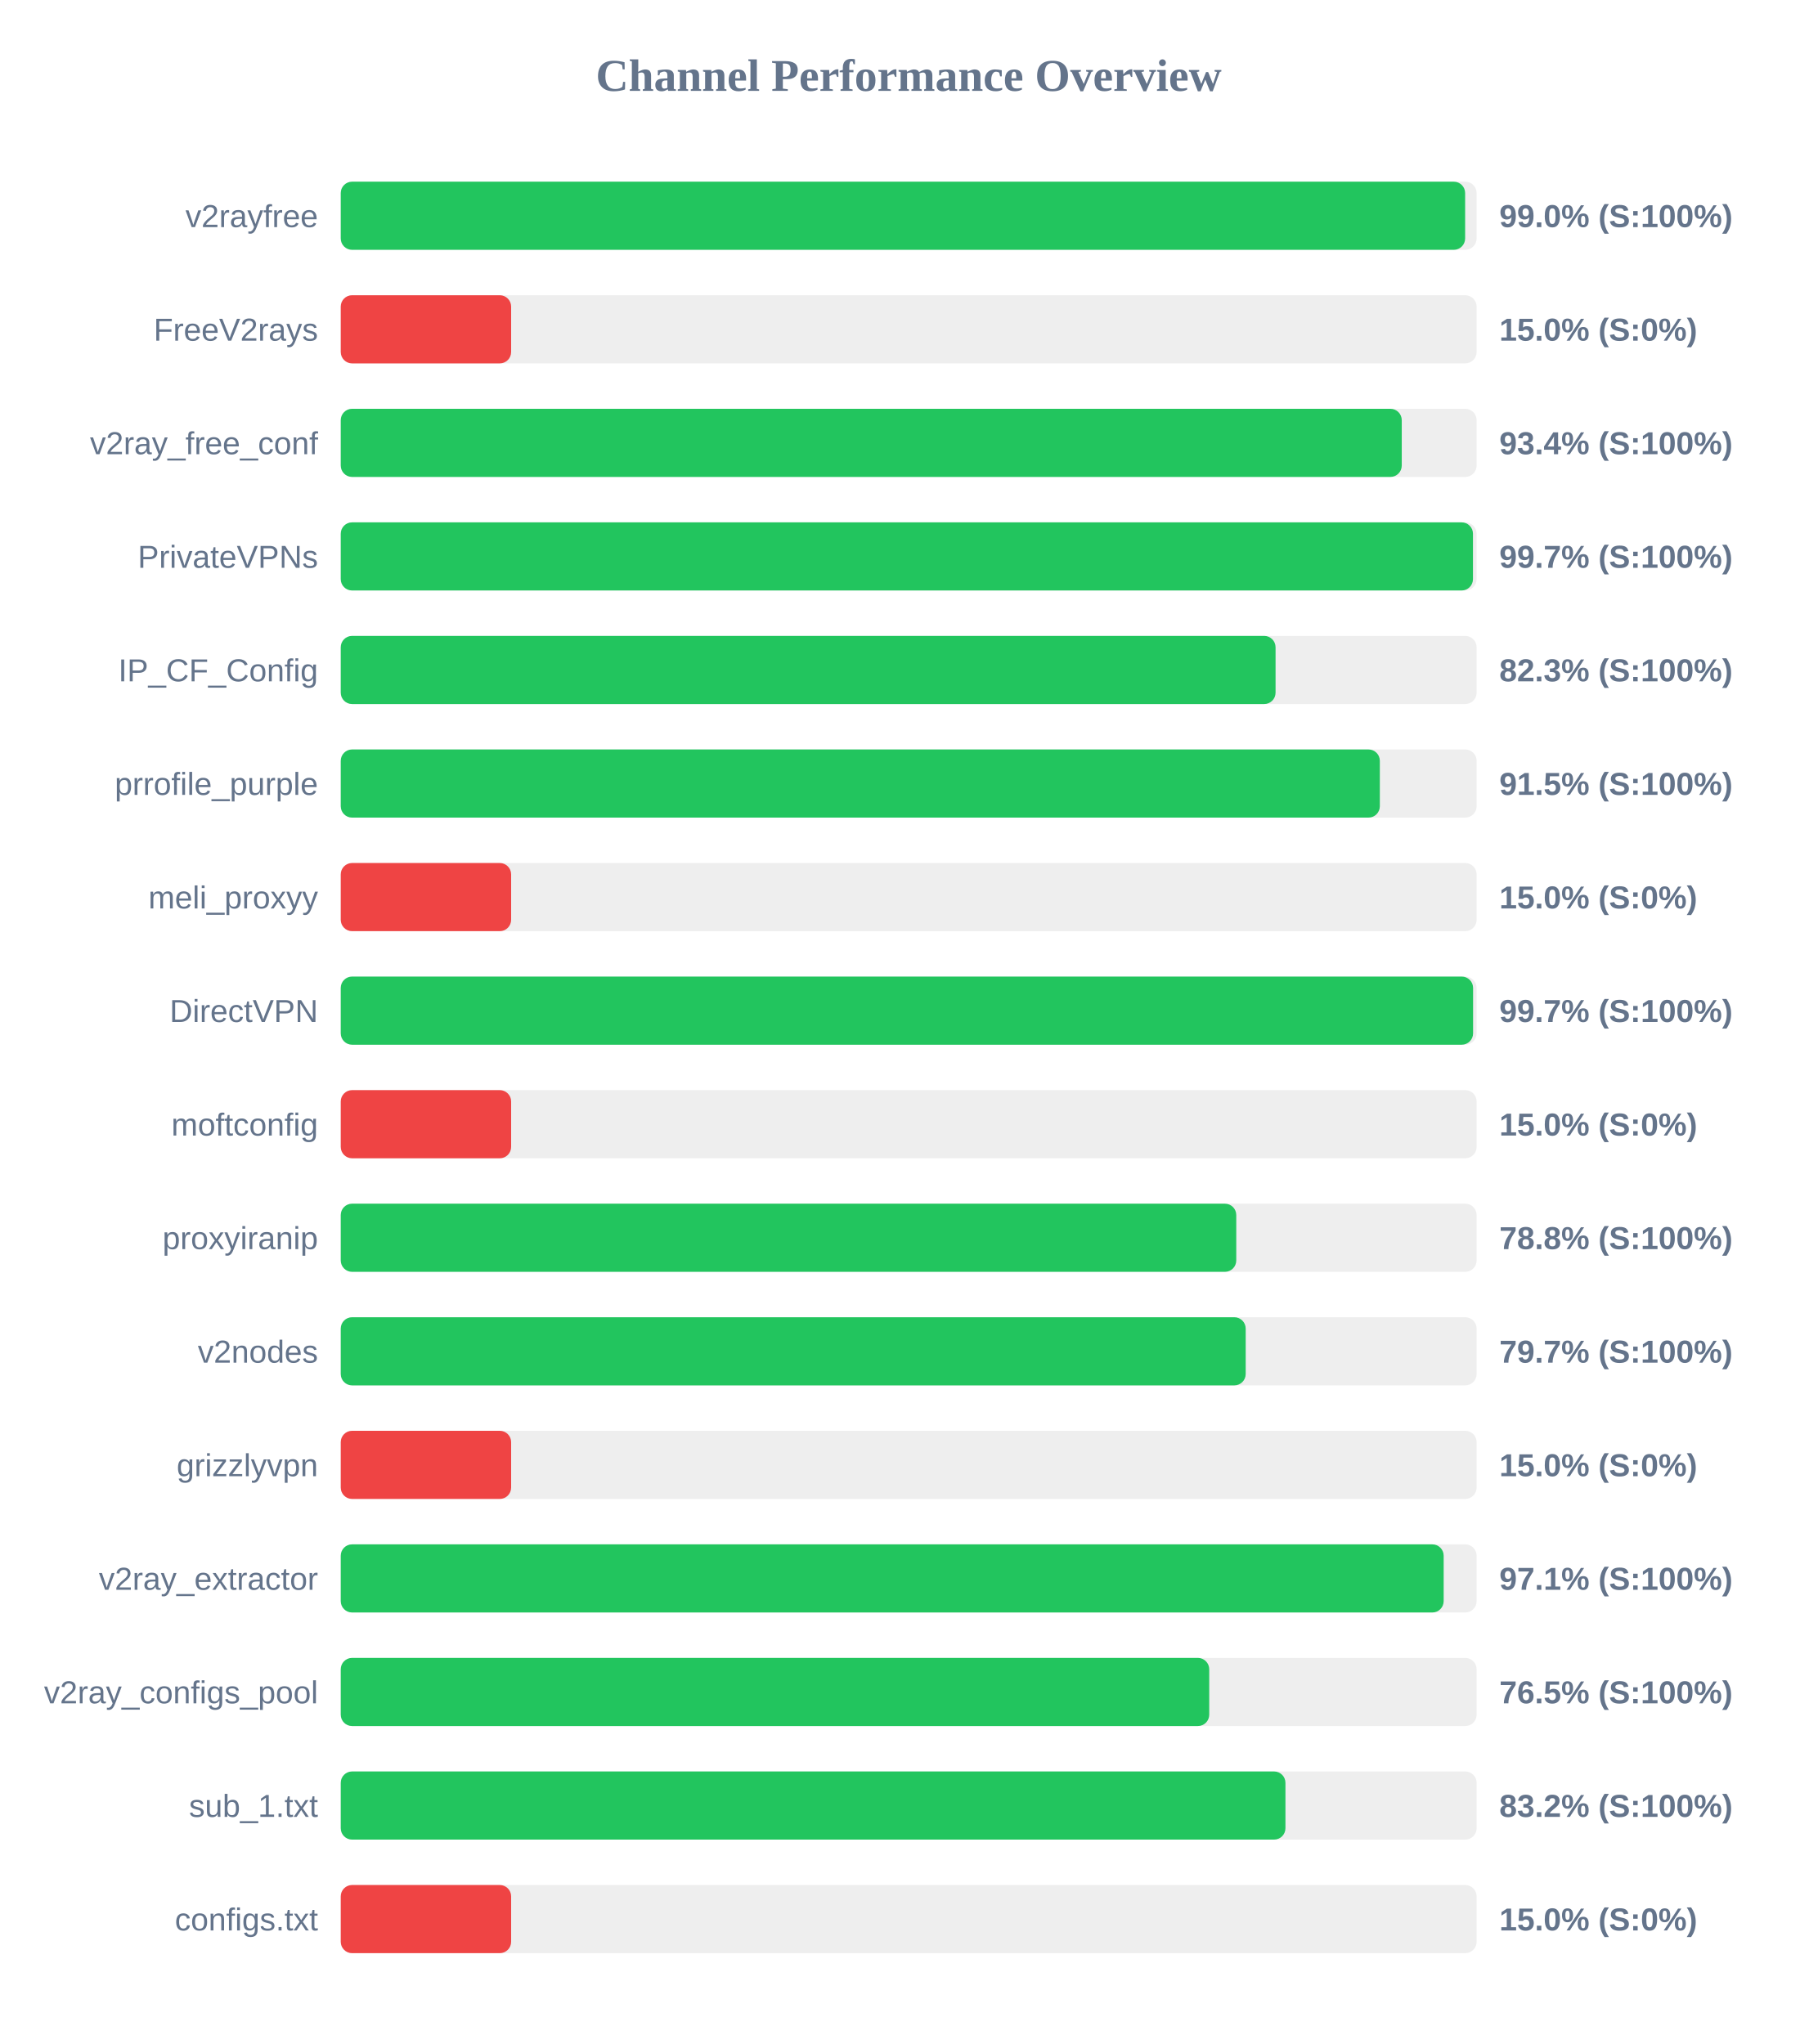
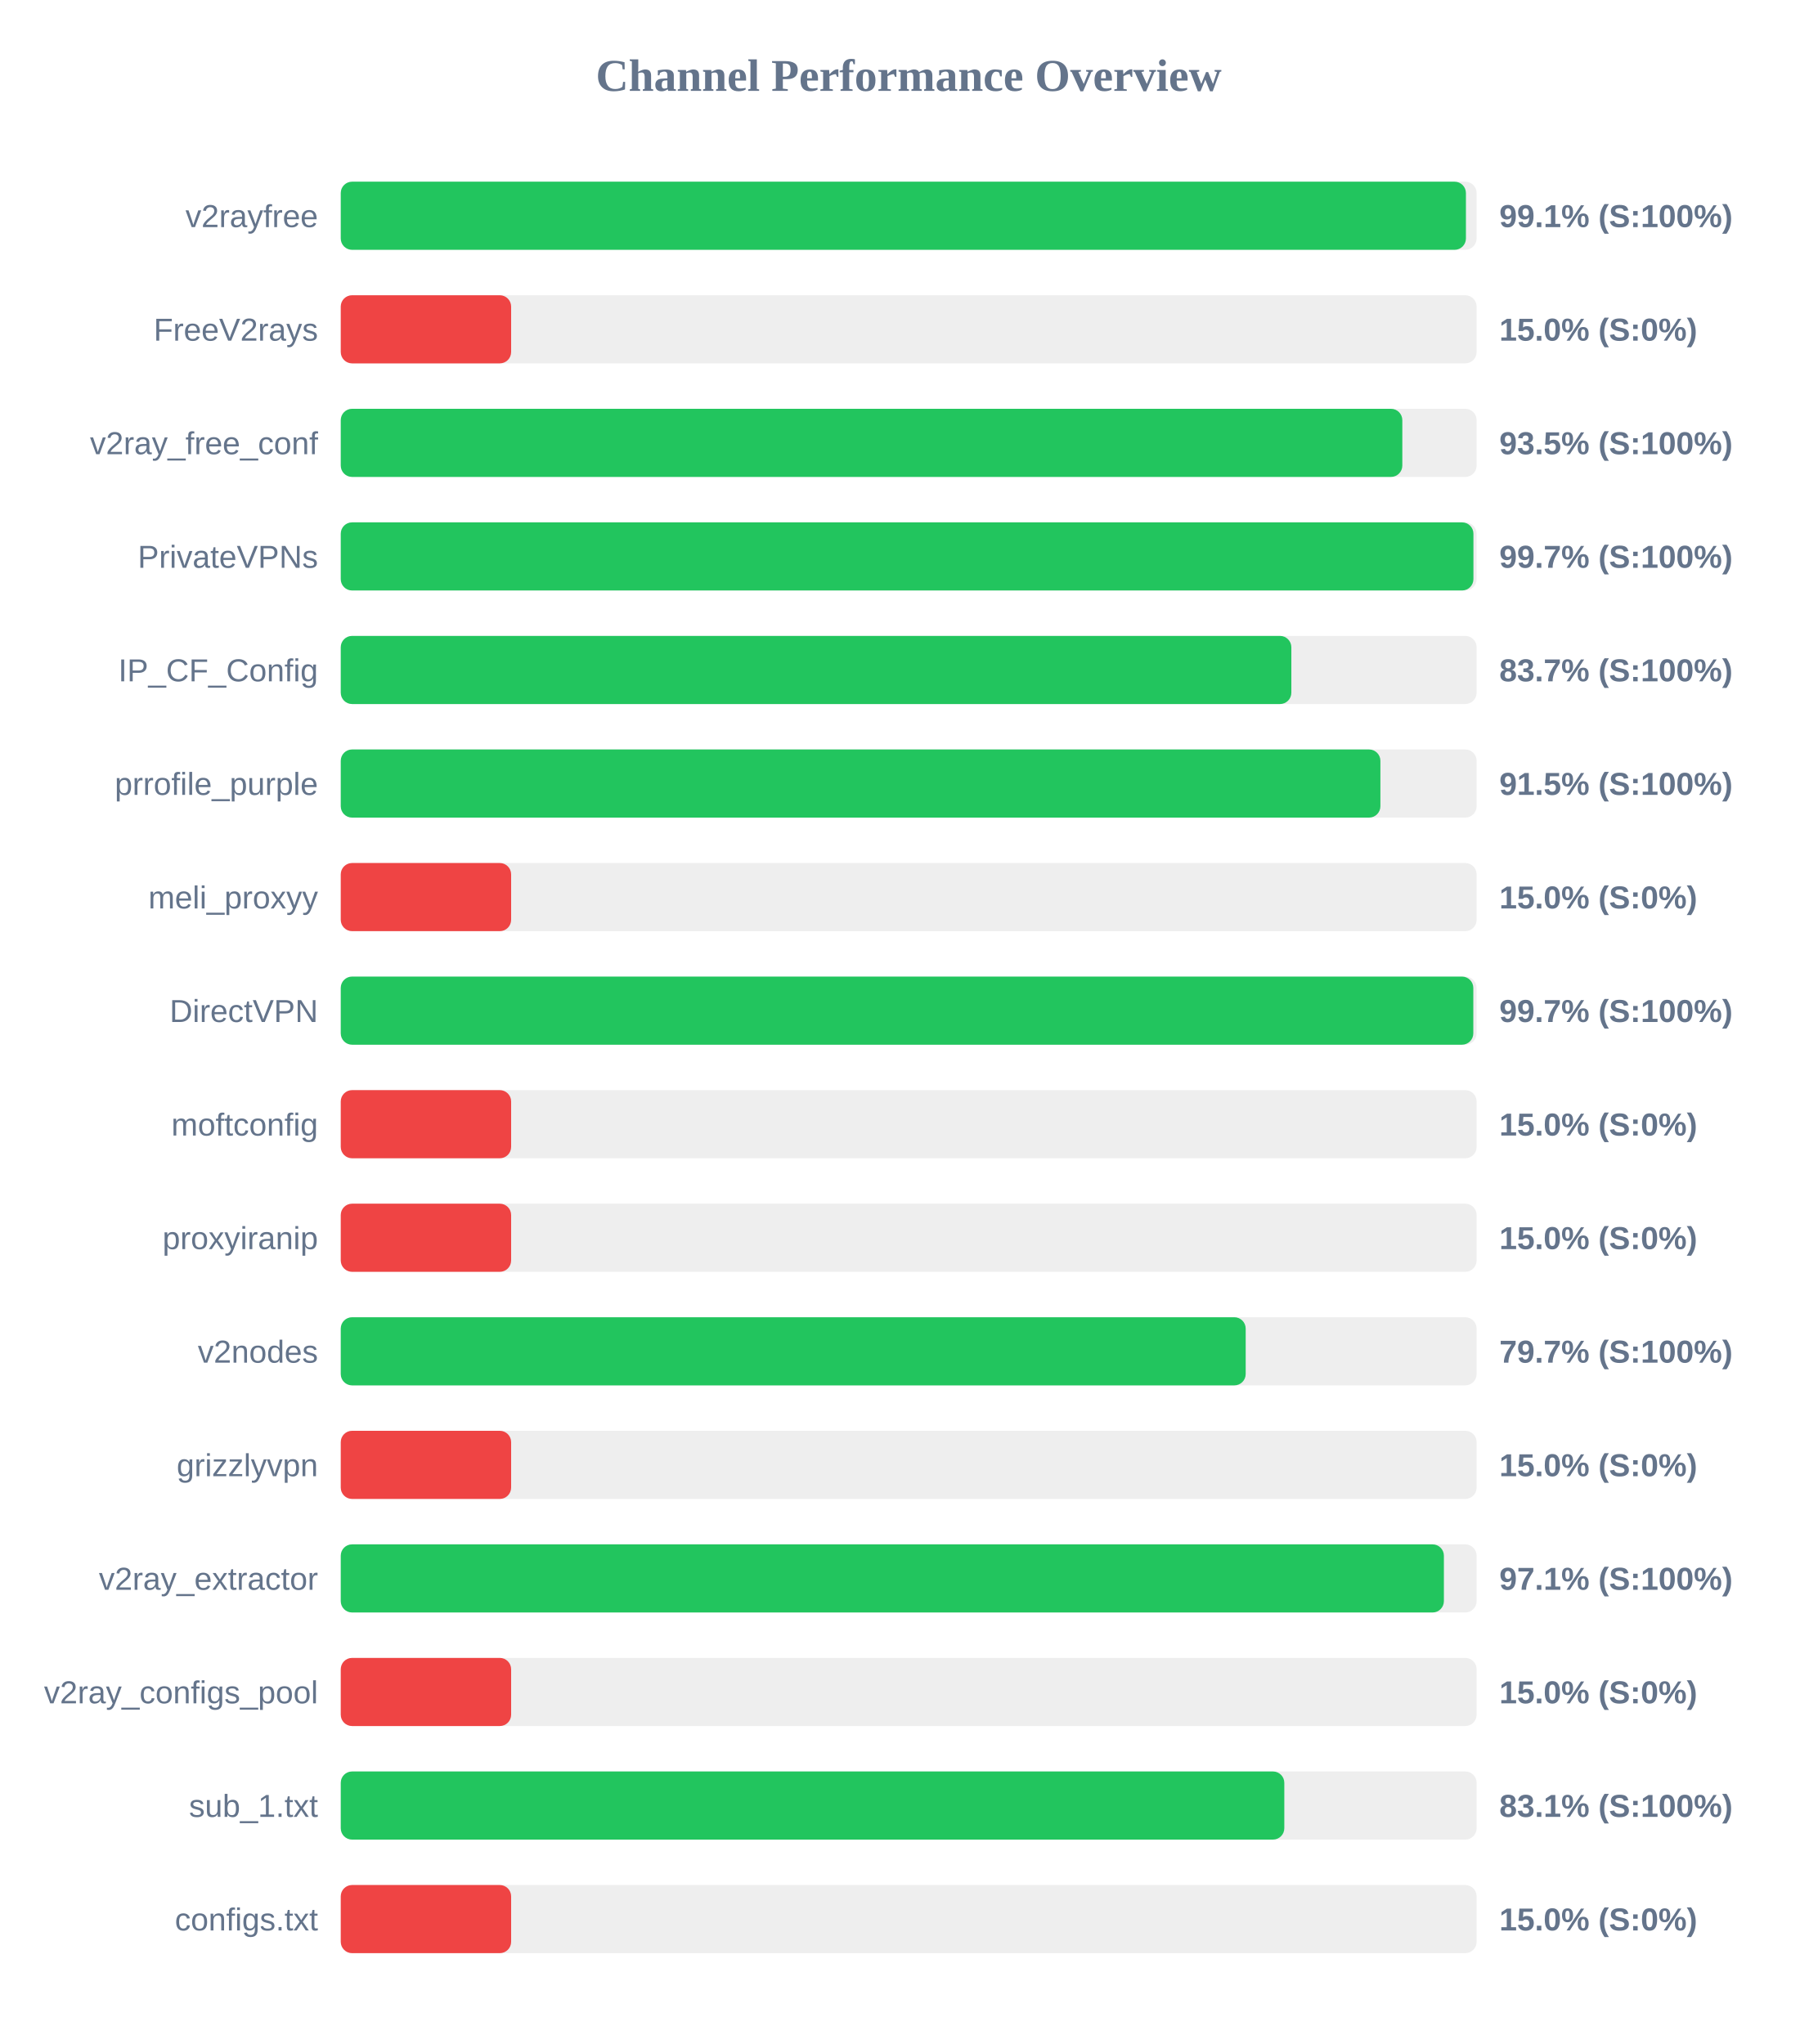
<svg xmlns="http://www.w3.org/2000/svg" width="800" height="900" version="1.1">
  <style>
        .row { font: 14px Arial; fill: #64748b; }
        .score { font: bold 14px Arial; fill: #64748b; }
    </style>
  <text x="400" y="40" text-anchor="middle" font-size="20px" font-weight="bold" fill="#64748b">Channel Performance Overview</text>
  <rect x="150" y="80" width="500" height="30" fill="#eee" rx="5" />
-   <rect x="150" y="80" width="494.95" height="30" fill="#22c55e" rx="5" />
+   <rect x="150" y="80" width="495.3" height="30" fill="#22c55e" rx="5" />
  <text x="140" y="100" text-anchor="end" class="row">v2rayfree</text>
-   <text x="660" y="100" text-anchor="start" class="score">99.0% (S:100%)</text>
+   <text x="660" y="100" text-anchor="start" class="score">99.1% (S:100%)</text>
  <rect x="150" y="130" width="500" height="30" fill="#eee" rx="5" />
  <rect x="150" y="130" width="75.0" height="30" fill="#ef4444" rx="5" />
  <text x="140" y="150" text-anchor="end" class="row">FreeV2rays</text>
  <text x="660" y="150" text-anchor="start" class="score">15.0% (S:0%)</text>
  <rect x="150" y="180" width="500" height="30" fill="#eee" rx="5" />
-   <rect x="150" y="180" width="467.05" height="30" fill="#22c55e" rx="5" />
+   <rect x="150" y="180" width="467.3" height="30" fill="#22c55e" rx="5" />
  <text x="140" y="200" text-anchor="end" class="row">v2ray_free_conf</text>
-   <text x="660" y="200" text-anchor="start" class="score">93.4% (S:100%)</text>
+   <text x="660" y="200" text-anchor="start" class="score">93.5% (S:100%)</text>
  <rect x="150" y="230" width="500" height="30" fill="#eee" rx="5" />
-   <rect x="150" y="230" width="498.4" height="30" fill="#22c55e" rx="5" />
+   <rect x="150" y="230" width="498.6" height="30" fill="#22c55e" rx="5" />
  <text x="140" y="250" text-anchor="end" class="row">PrivateVPNs</text>
  <text x="660" y="250" text-anchor="start" class="score">99.7% (S:100%)</text>
  <rect x="150" y="280" width="500" height="30" fill="#eee" rx="5" />
-   <rect x="150" y="280" width="411.5" height="30" fill="#22c55e" rx="5" />
+   <rect x="150" y="280" width="418.45" height="30" fill="#22c55e" rx="5" />
  <text x="140" y="300" text-anchor="end" class="row">IP_CF_Config</text>
-   <text x="660" y="300" text-anchor="start" class="score">82.3% (S:100%)</text>
+   <text x="660" y="300" text-anchor="start" class="score">83.7% (S:100%)</text>
  <rect x="150" y="330" width="500" height="30" fill="#eee" rx="5" />
-   <rect x="150" y="330" width="457.4" height="30" fill="#22c55e" rx="5" />
+   <rect x="150" y="330" width="457.65" height="30" fill="#22c55e" rx="5" />
  <text x="140" y="350" text-anchor="end" class="row">prrofile_purple</text>
  <text x="660" y="350" text-anchor="start" class="score">91.5% (S:100%)</text>
  <rect x="150" y="380" width="500" height="30" fill="#eee" rx="5" />
  <rect x="150" y="380" width="75.0" height="30" fill="#ef4444" rx="5" />
  <text x="140" y="400" text-anchor="end" class="row">meli_proxyy</text>
  <text x="660" y="400" text-anchor="start" class="score">15.0% (S:0%)</text>
  <rect x="150" y="430" width="500" height="30" fill="#eee" rx="5" />
-   <rect x="150" y="430" width="498.45" height="30" fill="#22c55e" rx="5" />
+   <rect x="150" y="430" width="498.55" height="30" fill="#22c55e" rx="5" />
  <text x="140" y="450" text-anchor="end" class="row">DirectVPN</text>
  <text x="660" y="450" text-anchor="start" class="score">99.7% (S:100%)</text>
  <rect x="150" y="480" width="500" height="30" fill="#eee" rx="5" />
  <rect x="150" y="480" width="75.0" height="30" fill="#ef4444" rx="5" />
  <text x="140" y="500" text-anchor="end" class="row">moftconfig</text>
  <text x="660" y="500" text-anchor="start" class="score">15.0% (S:0%)</text>
  <rect x="150" y="530" width="500" height="30" fill="#eee" rx="5" />
-   <rect x="150" y="530" width="394.2" height="30" fill="#22c55e" rx="5" />
+   <rect x="150" y="530" width="75.0" height="30" fill="#ef4444" rx="5" />
  <text x="140" y="550" text-anchor="end" class="row">proxyiranip</text>
-   <text x="660" y="550" text-anchor="start" class="score">78.8% (S:100%)</text>
+   <text x="660" y="550" text-anchor="start" class="score">15.0% (S:0%)</text>
  <rect x="150" y="580" width="500" height="30" fill="#eee" rx="5" />
  <rect x="150" y="580" width="398.35" height="30" fill="#22c55e" rx="5" />
  <text x="140" y="600" text-anchor="end" class="row">v2nodes</text>
  <text x="660" y="600" text-anchor="start" class="score">79.7% (S:100%)</text>
  <rect x="150" y="630" width="500" height="30" fill="#eee" rx="5" />
  <rect x="150" y="630" width="75.0" height="30" fill="#ef4444" rx="5" />
  <text x="140" y="650" text-anchor="end" class="row">grizzlyvpn</text>
  <text x="660" y="650" text-anchor="start" class="score">15.0% (S:0%)</text>
  <rect x="150" y="680" width="500" height="30" fill="#eee" rx="5" />
-   <rect x="150" y="680" width="485.5" height="30" fill="#22c55e" rx="5" />
+   <rect x="150" y="680" width="485.6" height="30" fill="#22c55e" rx="5" />
  <text x="140" y="700" text-anchor="end" class="row">v2ray_extractor</text>
  <text x="660" y="700" text-anchor="start" class="score">97.1% (S:100%)</text>
  <rect x="150" y="730" width="500" height="30" fill="#eee" rx="5" />
-   <rect x="150" y="730" width="382.3" height="30" fill="#22c55e" rx="5" />
+   <rect x="150" y="730" width="75.0" height="30" fill="#ef4444" rx="5" />
  <text x="140" y="750" text-anchor="end" class="row">v2ray_configs_pool</text>
-   <text x="660" y="750" text-anchor="start" class="score">76.5% (S:100%)</text>
+   <text x="660" y="750" text-anchor="start" class="score">15.0% (S:0%)</text>
  <rect x="150" y="780" width="500" height="30" fill="#eee" rx="5" />
-   <rect x="150" y="780" width="415.85" height="30" fill="#22c55e" rx="5" />
+   <rect x="150" y="780" width="415.35" height="30" fill="#22c55e" rx="5" />
  <text x="140" y="800" text-anchor="end" class="row">sub_1.txt</text>
-   <text x="660" y="800" text-anchor="start" class="score">83.2% (S:100%)</text>
+   <text x="660" y="800" text-anchor="start" class="score">83.1% (S:100%)</text>
  <rect x="150" y="830" width="500" height="30" fill="#eee" rx="5" />
  <rect x="150" y="830" width="75.0" height="30" fill="#ef4444" rx="5" />
  <text x="140" y="850" text-anchor="end" class="row">configs.txt</text>
  <text x="660" y="850" text-anchor="start" class="score">15.0% (S:0%)</text>
</svg>
